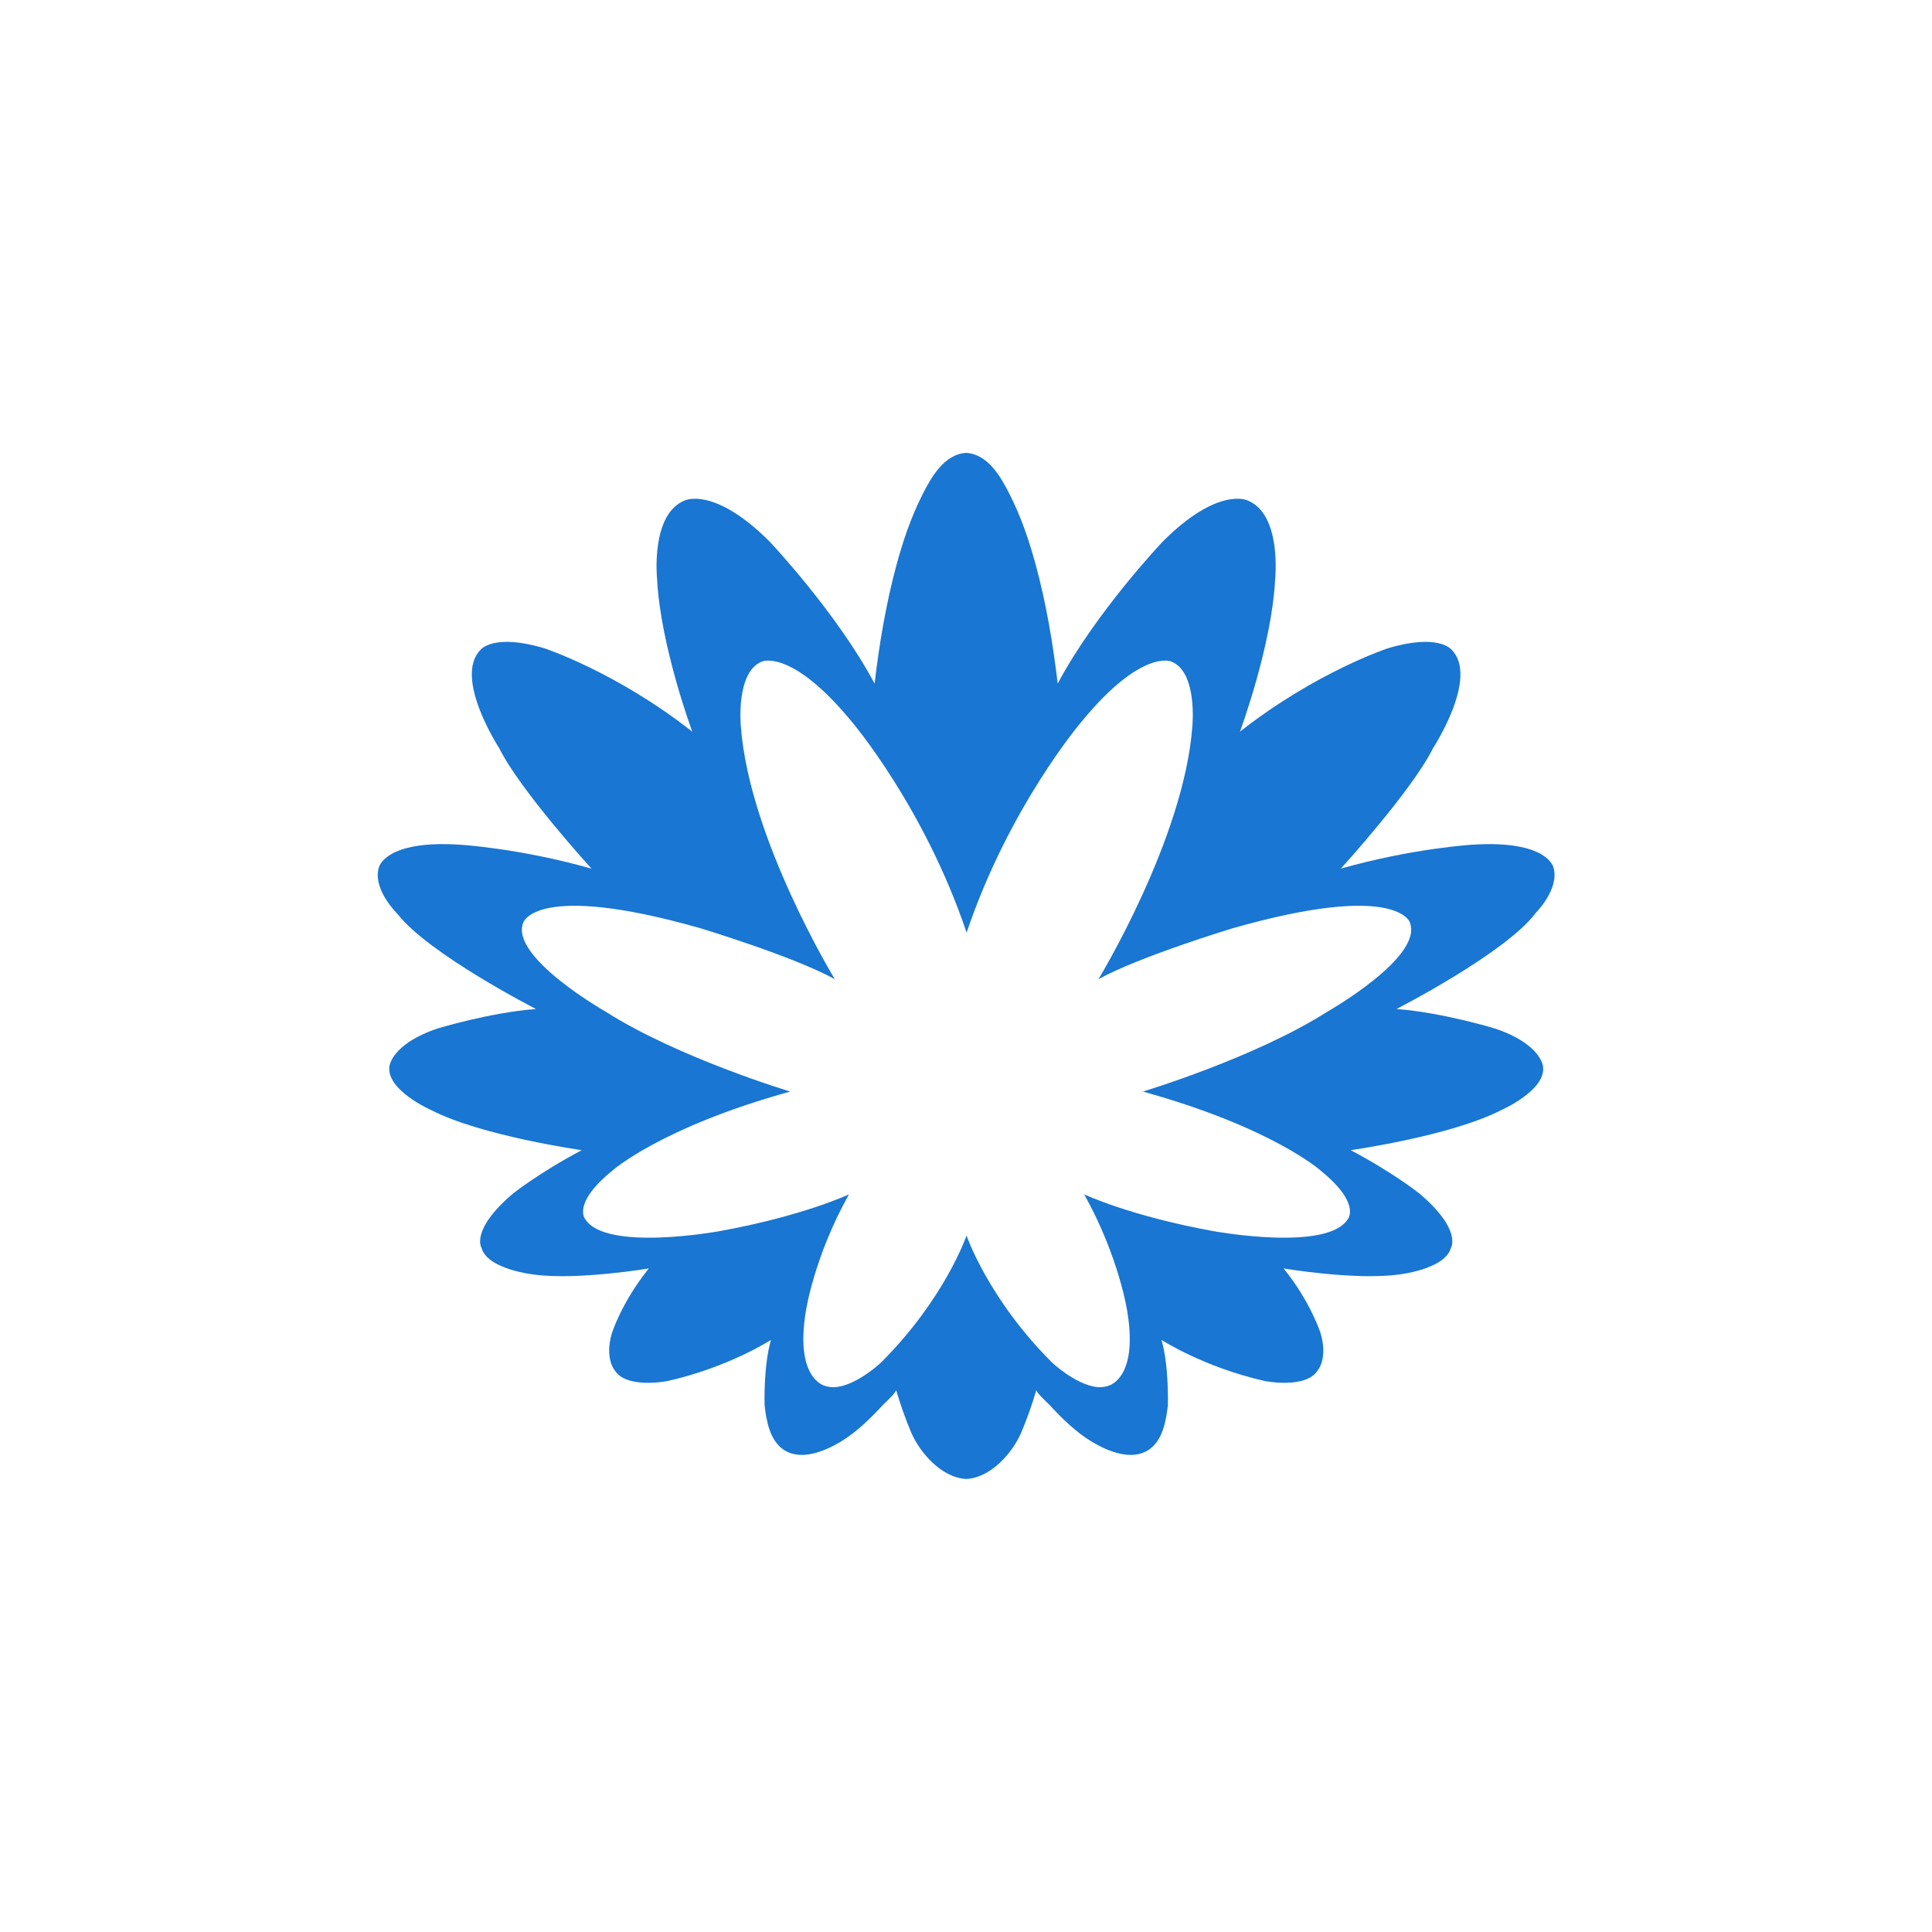
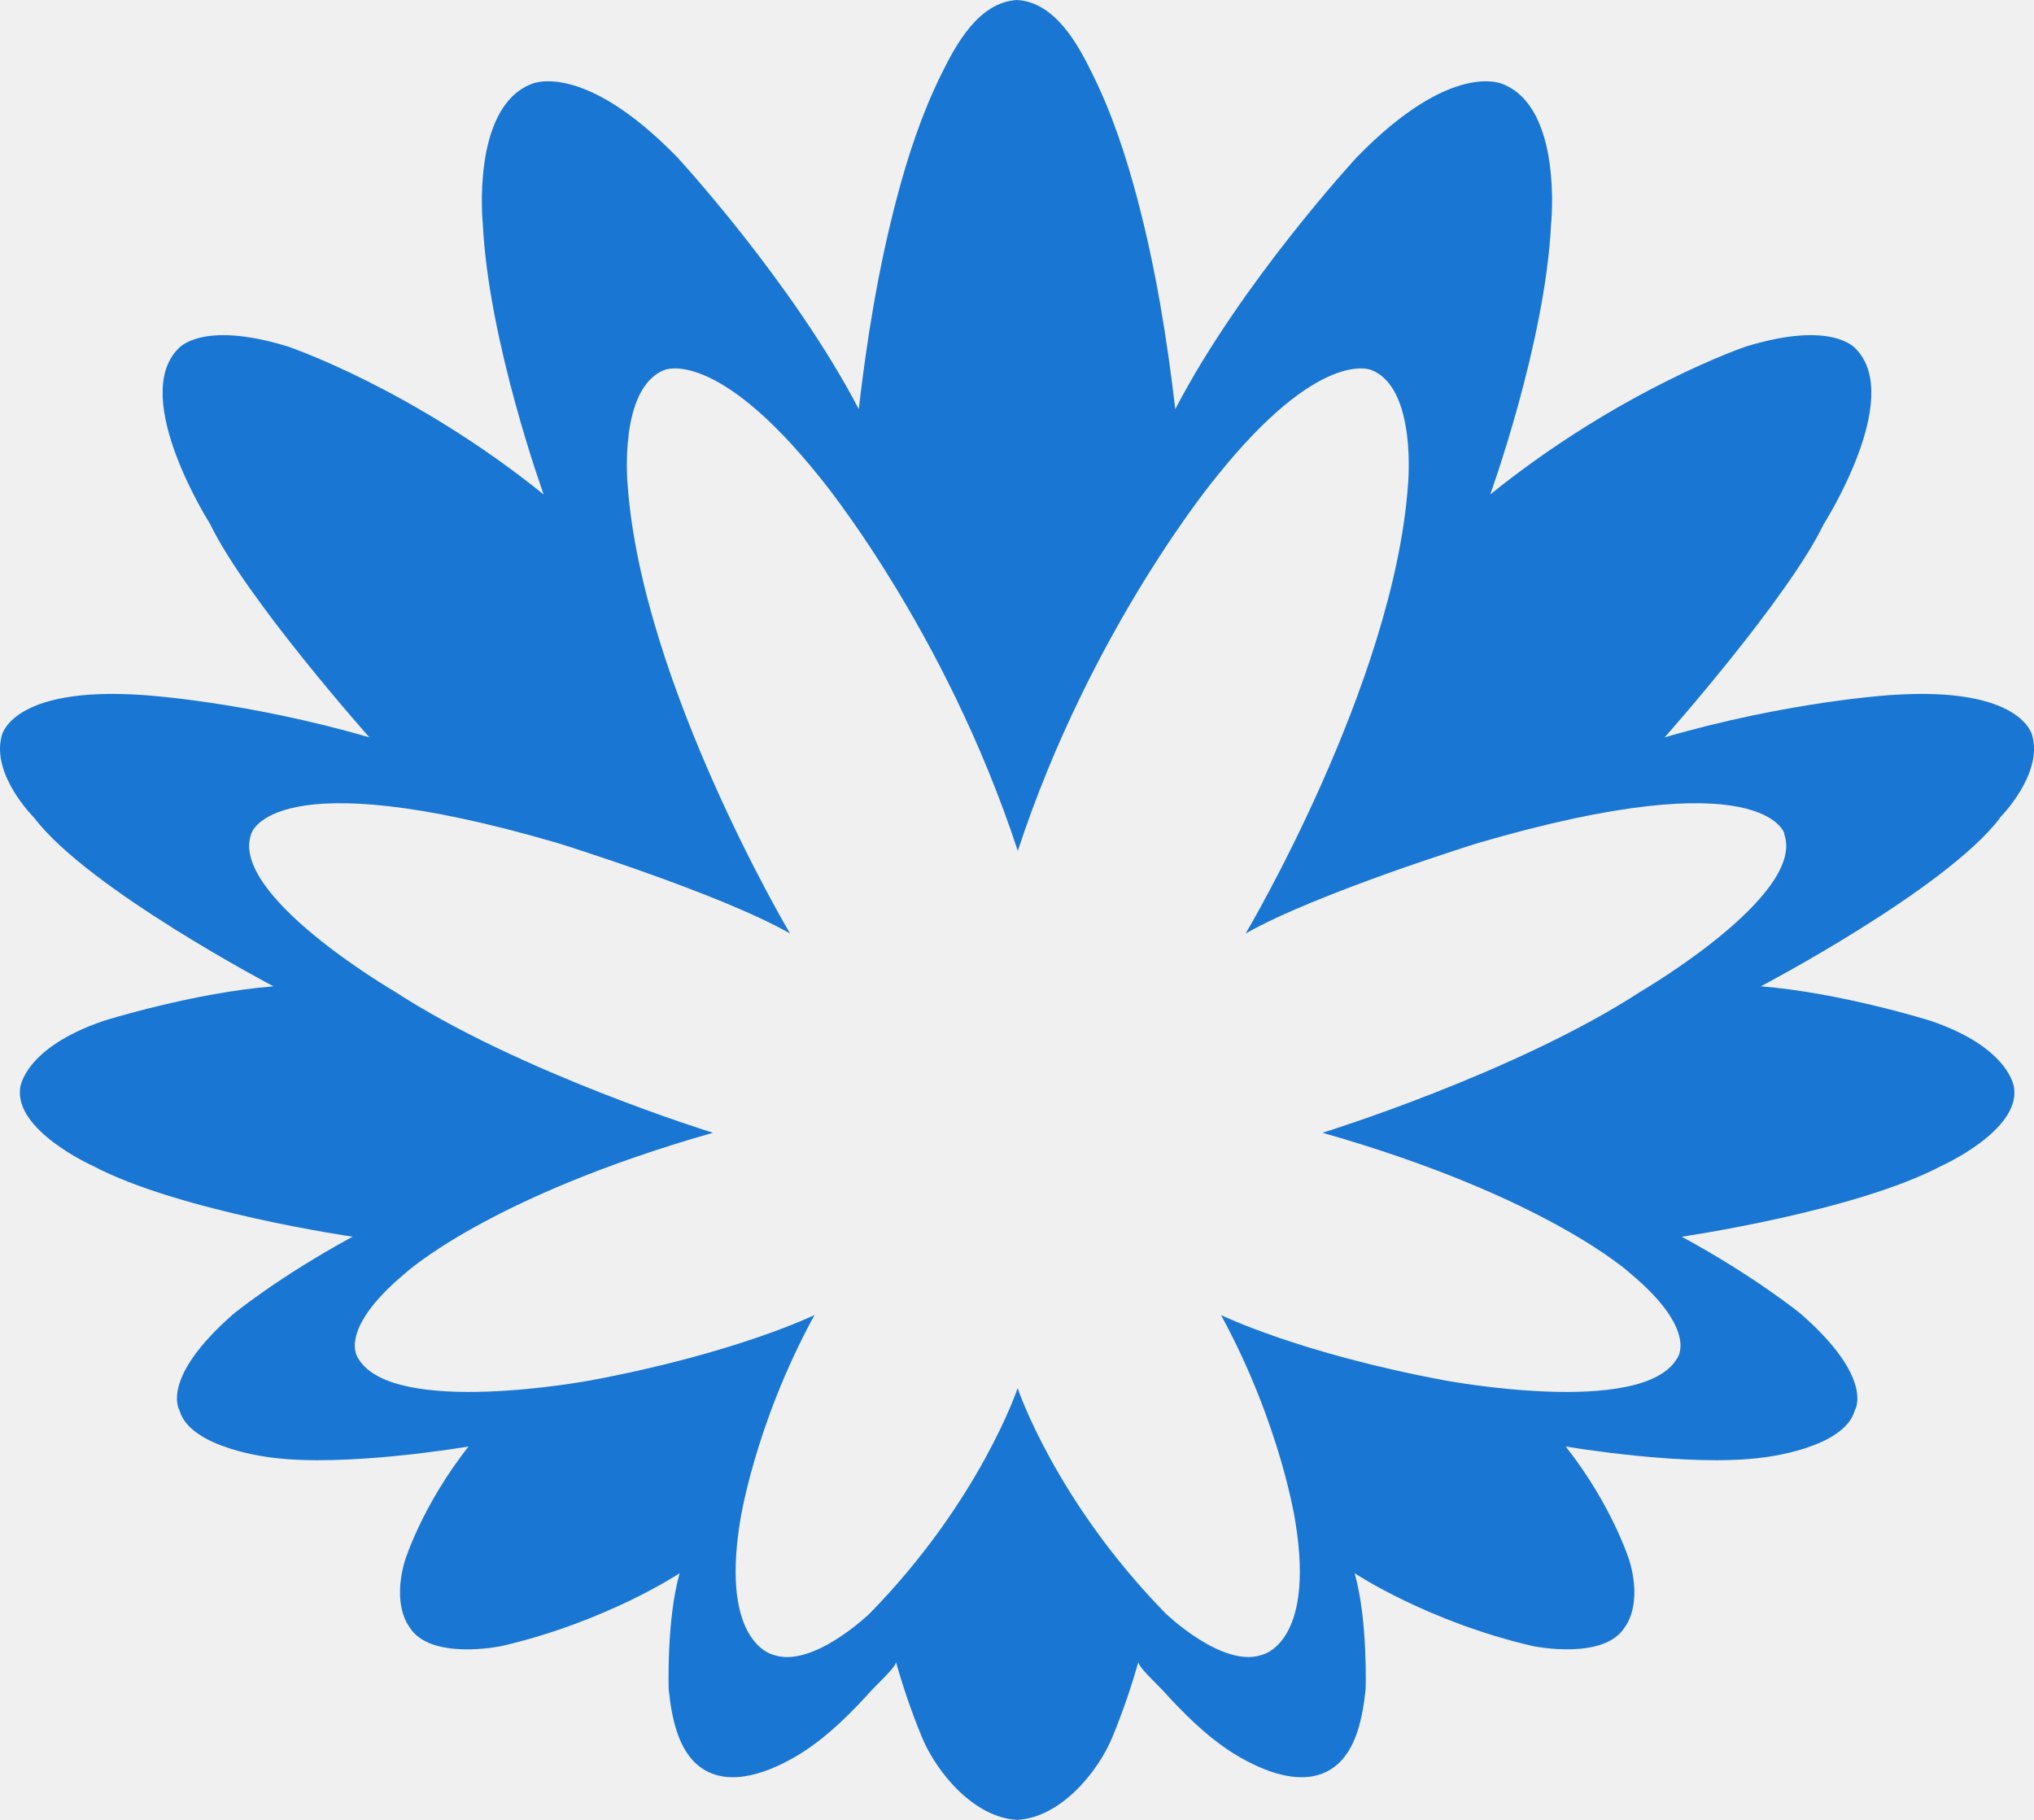
- <svg xmlns="http://www.w3.org/2000/svg" width="64" height="64" viewBox="0 0 64 64" fill="none">
-   <rect width="64" height="64" fill="white" />
-   <g clip-path="url(#clip0_8375_23253)">
-     <path fill-rule="evenodd" clip-rule="evenodd" d="M50.838 30.278C50.838 30.278 51.67 29.475 51.463 28.743C51.463 28.743 51.28 27.814 48.757 27.983C48.757 27.983 46.791 28.099 44.402 28.779C44.41 28.774 44.417 28.774 44.417 28.774C44.417 28.774 46.783 26.177 47.468 24.789C47.468 24.789 49.009 22.436 48.082 21.519C48.082 21.519 47.655 20.973 45.979 21.474C45.979 21.474 43.6 22.255 41.074 24.238C41.074 24.238 42.131 21.398 42.241 19.186C42.241 19.186 42.471 17.019 41.317 16.574C41.317 16.574 40.347 16.108 38.514 17.943C38.514 17.943 36.3 20.276 35.038 22.644C34.881 21.331 34.661 20.006 34.314 18.726C34.096 17.924 33.829 17.128 33.449 16.381C33.169 15.822 32.732 15.043 32.005 15.002C31.276 15.043 30.841 15.822 30.559 16.381C30.179 17.128 29.912 17.921 29.694 18.726C29.349 20.006 29.127 21.331 28.972 22.644C27.708 20.279 25.497 17.943 25.497 17.943C23.663 16.108 22.694 16.574 22.694 16.574C21.539 17.019 21.767 19.186 21.767 19.186C21.879 21.401 22.933 24.238 22.933 24.238C20.41 22.255 18.029 21.474 18.029 21.474C16.355 20.973 15.925 21.519 15.925 21.519C15.001 22.436 16.54 24.789 16.54 24.789C17.225 26.177 19.593 28.774 19.593 28.774C19.593 28.774 19.601 28.776 19.608 28.779C17.22 28.099 15.253 27.983 15.253 27.983C12.727 27.814 12.548 28.743 12.548 28.743C12.338 29.475 13.17 30.278 13.17 30.278C14.204 31.608 17.754 33.424 17.754 33.424C16.218 33.543 14.504 34.068 14.504 34.068C12.96 34.58 12.9 35.327 12.9 35.327C12.793 36.123 14.294 36.778 14.294 36.778C15.948 37.63 19.271 38.101 19.271 38.101C17.857 38.848 16.992 39.54 16.992 39.54C15.563 40.754 15.953 41.342 15.953 41.342C16.155 42.062 17.712 42.224 17.712 42.224C19.141 42.413 21.494 42.019 21.494 42.019C20.593 43.133 20.27 44.163 20.27 44.163C20.025 44.99 20.355 45.382 20.355 45.382C20.745 46.028 22.122 45.747 22.122 45.747C24.145 45.29 25.539 44.386 25.539 44.386C25.284 45.266 25.329 46.557 25.329 46.557C25.384 47.051 25.497 47.697 25.936 48.008C26.506 48.415 27.308 48.081 27.84 47.764C28.372 47.443 28.825 46.998 29.239 46.55C29.314 46.471 29.702 46.122 29.684 46.04C29.822 46.516 29.986 46.981 30.179 47.44C30.469 48.122 31.188 48.952 32.008 48.993C32.827 48.952 33.547 48.122 33.837 47.44C34.029 46.981 34.194 46.516 34.331 46.04C34.314 46.122 34.701 46.471 34.776 46.55C35.191 46.998 35.643 47.443 36.175 47.764C36.707 48.081 37.509 48.415 38.079 48.008C38.519 47.697 38.631 47.051 38.686 46.557C38.686 46.557 38.731 45.266 38.476 44.386C38.476 44.386 39.87 45.29 41.894 45.747C41.894 45.747 43.273 46.026 43.66 45.382C43.66 45.382 43.992 44.99 43.745 44.163C43.745 44.163 43.423 43.133 42.521 42.019C42.521 42.019 44.874 42.413 46.303 42.224C46.303 42.224 47.86 42.062 48.062 41.342C48.062 41.342 48.452 40.754 47.023 39.54C47.023 39.54 46.159 38.848 44.745 38.101C44.745 38.101 48.067 37.63 49.721 36.778C49.721 36.778 51.223 36.123 51.115 35.327C51.115 35.327 51.055 34.58 49.511 34.068C49.511 34.068 47.797 33.543 46.261 33.424C46.261 33.424 49.811 31.608 50.846 30.278H50.838ZM46.706 30.573C47.143 31.71 43.97 33.514 43.97 33.514C41.559 35.047 37.859 36.159 37.859 36.159C42.166 37.354 43.755 38.783 43.755 38.783C45.089 39.869 44.652 40.379 44.652 40.379C43.98 41.477 40.207 40.785 40.207 40.785C37.422 40.28 35.915 39.564 35.915 39.564C37.077 41.649 37.342 43.441 37.342 43.441C37.719 45.716 36.695 45.912 36.695 45.912C35.945 46.163 34.853 45.138 34.853 45.138C32.737 43.032 32.018 40.93 32.018 40.93C32.018 40.93 31.298 43.032 29.182 45.138C29.182 45.138 28.093 46.166 27.341 45.912C27.341 45.912 26.321 45.716 26.694 43.441C26.694 43.441 26.958 41.646 28.123 39.564C28.123 39.564 26.614 40.28 23.828 40.785C23.828 40.785 20.055 41.477 19.383 40.379C19.383 40.379 18.946 39.869 20.28 38.783C20.28 38.783 21.869 37.354 26.176 36.159C26.176 36.159 22.476 35.047 20.065 33.514C20.065 33.514 16.892 31.71 17.329 30.573C17.329 30.573 17.704 29.183 23.206 30.75C23.206 30.75 26.306 31.688 27.655 32.438C27.655 32.438 24.817 27.783 24.542 24.063C24.542 24.063 24.36 22.245 25.252 21.911C25.252 21.911 26.231 21.49 28.225 23.918C28.225 23.918 30.616 26.726 32.02 30.895C33.424 26.726 35.818 23.918 35.818 23.918C37.806 21.49 38.791 21.911 38.791 21.911C39.68 22.245 39.498 24.063 39.498 24.063C39.225 27.783 36.387 32.438 36.387 32.438C37.736 31.688 40.834 30.75 40.834 30.75C46.336 29.183 46.713 30.573 46.713 30.573H46.706Z" fill="#1976D2" />
-   </g>
-   <defs>
-     <clipPath id="clip0_8375_23253">
-       <rect width="39" height="34" fill="white" transform="matrix(1 0 0 -1 12.5 49)" />
-     </clipPath>
-   </defs>
+ <svg xmlns="http://www.w3.org/2000/svg" width="38" height="34" viewBox="0 0 38 34" fill="none">
+   <path fill-rule="evenodd" clip-rule="evenodd" d="M37.359 15.28C37.359 15.28 38.17 14.477 37.968 13.744C37.968 13.744 37.79 12.815 35.33 12.985C35.33 12.985 33.413 13.101 31.085 13.78C31.092 13.776 31.1 13.776 31.1 13.776C31.1 13.776 33.406 11.178 34.073 9.789C34.073 9.789 35.576 7.436 34.672 6.519C34.672 6.519 34.256 5.972 32.622 6.473C32.622 6.473 30.303 7.254 27.841 9.238C27.841 9.238 28.871 6.398 28.978 4.185C28.978 4.185 29.203 2.017 28.077 1.572C28.077 1.572 27.132 1.105 25.345 2.941C25.345 2.941 23.187 5.276 21.957 7.644C21.804 6.33 21.589 5.005 21.251 3.725C21.039 2.922 20.778 2.126 20.408 1.379C20.135 0.82 19.709 0.041 19 1.07335e-06C18.289 0.041 17.865 0.82 17.59 1.379C17.22 2.126 16.959 2.92 16.748 3.725C16.412 5.005 16.195 6.33 16.044 7.644C14.811 5.278 12.656 2.941 12.656 2.941C10.868 1.105 9.923 1.572 9.923 1.572C8.798 2.017 9.02 4.185 9.02 4.185C9.129 6.4 10.157 9.238 10.157 9.238C7.697 7.254 5.376 6.473 5.376 6.473C3.745 5.972 3.326 6.519 3.326 6.519C2.425 7.436 3.925 9.789 3.925 9.789C4.592 11.178 6.901 13.776 6.901 13.776C6.901 13.776 6.908 13.778 6.916 13.78C4.587 13.101 2.671 12.985 2.671 12.985C0.208 12.815 0.033 13.744 0.033 13.744C-0.171 14.477 0.64 15.28 0.64 15.28C1.648 16.611 5.109 18.427 5.109 18.427C3.611 18.546 1.94 19.071 1.94 19.071C0.435 19.583 0.376 20.331 0.376 20.331C0.272 21.127 1.735 21.782 1.735 21.782C3.348 22.634 6.587 23.105 6.587 23.105C5.208 23.853 4.366 24.544 4.366 24.544C2.973 25.759 3.353 26.347 3.353 26.347C3.55 27.067 5.067 27.23 5.067 27.23C6.46 27.418 8.754 27.024 8.754 27.024C7.875 28.139 7.561 29.169 7.561 29.169C7.322 29.997 7.644 30.389 7.644 30.389C8.024 31.034 9.366 30.754 9.366 30.754C11.338 30.297 12.697 29.392 12.697 29.392C12.449 30.273 12.493 31.564 12.493 31.564C12.546 32.058 12.656 32.703 13.085 33.016C13.64 33.422 14.422 33.088 14.941 32.771C15.459 32.45 15.9 32.004 16.304 31.557C16.377 31.477 16.755 31.129 16.738 31.047C16.872 31.523 17.032 31.988 17.22 32.447C17.503 33.129 18.204 33.959 19.003 34C19.802 33.959 20.503 33.129 20.785 32.447C20.973 31.988 21.134 31.523 21.268 31.047C21.251 31.129 21.628 31.477 21.701 31.557C22.106 32.004 22.546 32.45 23.065 32.771C23.584 33.088 24.366 33.422 24.921 33.016C25.35 32.703 25.459 32.058 25.513 31.564C25.513 31.564 25.557 30.273 25.308 29.392C25.308 29.392 26.667 30.297 28.64 30.754C28.64 30.754 29.984 31.032 30.362 30.389C30.362 30.389 30.686 29.997 30.445 29.169C30.445 29.169 30.13 28.139 29.251 27.024C29.251 27.024 31.545 27.418 32.938 27.23C32.938 27.23 34.456 27.067 34.653 26.347C34.653 26.347 35.033 25.759 33.64 24.544C33.64 24.544 32.797 23.853 31.419 23.105C31.419 23.105 34.658 22.634 36.27 21.782C36.27 21.782 37.734 21.127 37.629 20.331C37.629 20.331 37.571 19.583 36.066 19.071C36.066 19.071 34.395 18.546 32.897 18.427C32.897 18.427 36.358 16.611 37.366 15.28H37.359ZM33.331 15.575C33.757 16.712 30.664 18.517 30.664 18.517C28.314 20.05 24.707 21.163 24.707 21.163C28.905 22.358 30.454 23.787 30.454 23.787C31.755 24.873 31.329 25.384 31.329 25.384C30.674 26.482 26.996 25.79 26.996 25.79C24.28 25.285 22.812 24.569 22.812 24.569C23.944 26.654 24.203 28.446 24.203 28.446C24.57 30.722 23.572 30.918 23.572 30.918C22.841 31.17 21.777 30.144 21.777 30.144C19.714 28.037 19.012 25.935 19.012 25.935C19.012 25.935 18.311 28.037 16.248 30.144C16.248 30.144 15.186 31.172 14.453 30.918C14.453 30.918 13.46 30.722 13.823 28.446C13.823 28.446 14.081 26.651 15.216 24.569C15.216 24.569 13.745 25.285 11.029 25.79C11.029 25.79 7.352 26.482 6.696 25.384C6.696 25.384 6.27 24.873 7.571 23.787C7.571 23.787 9.12 22.358 13.319 21.163C13.319 21.163 9.712 20.05 7.361 18.517C7.361 18.517 4.268 16.712 4.695 15.575C4.695 15.575 5.06 14.184 10.423 15.752C10.423 15.752 13.445 16.69 14.76 17.44C14.76 17.44 11.994 12.784 11.726 9.064C11.726 9.064 11.548 7.245 12.417 6.911C12.417 6.911 13.372 6.49 15.316 8.918C15.316 8.918 17.646 11.727 19.015 15.897C20.384 11.727 22.717 8.918 22.717 8.918C24.655 6.49 25.615 6.911 25.615 6.911C26.482 7.245 26.304 9.064 26.304 9.064C26.039 12.784 23.272 17.44 23.272 17.44C24.587 16.69 27.607 15.752 27.607 15.752C32.97 14.184 33.338 15.575 33.338 15.575H33.331Z" fill="#1976D2" />
</svg>
